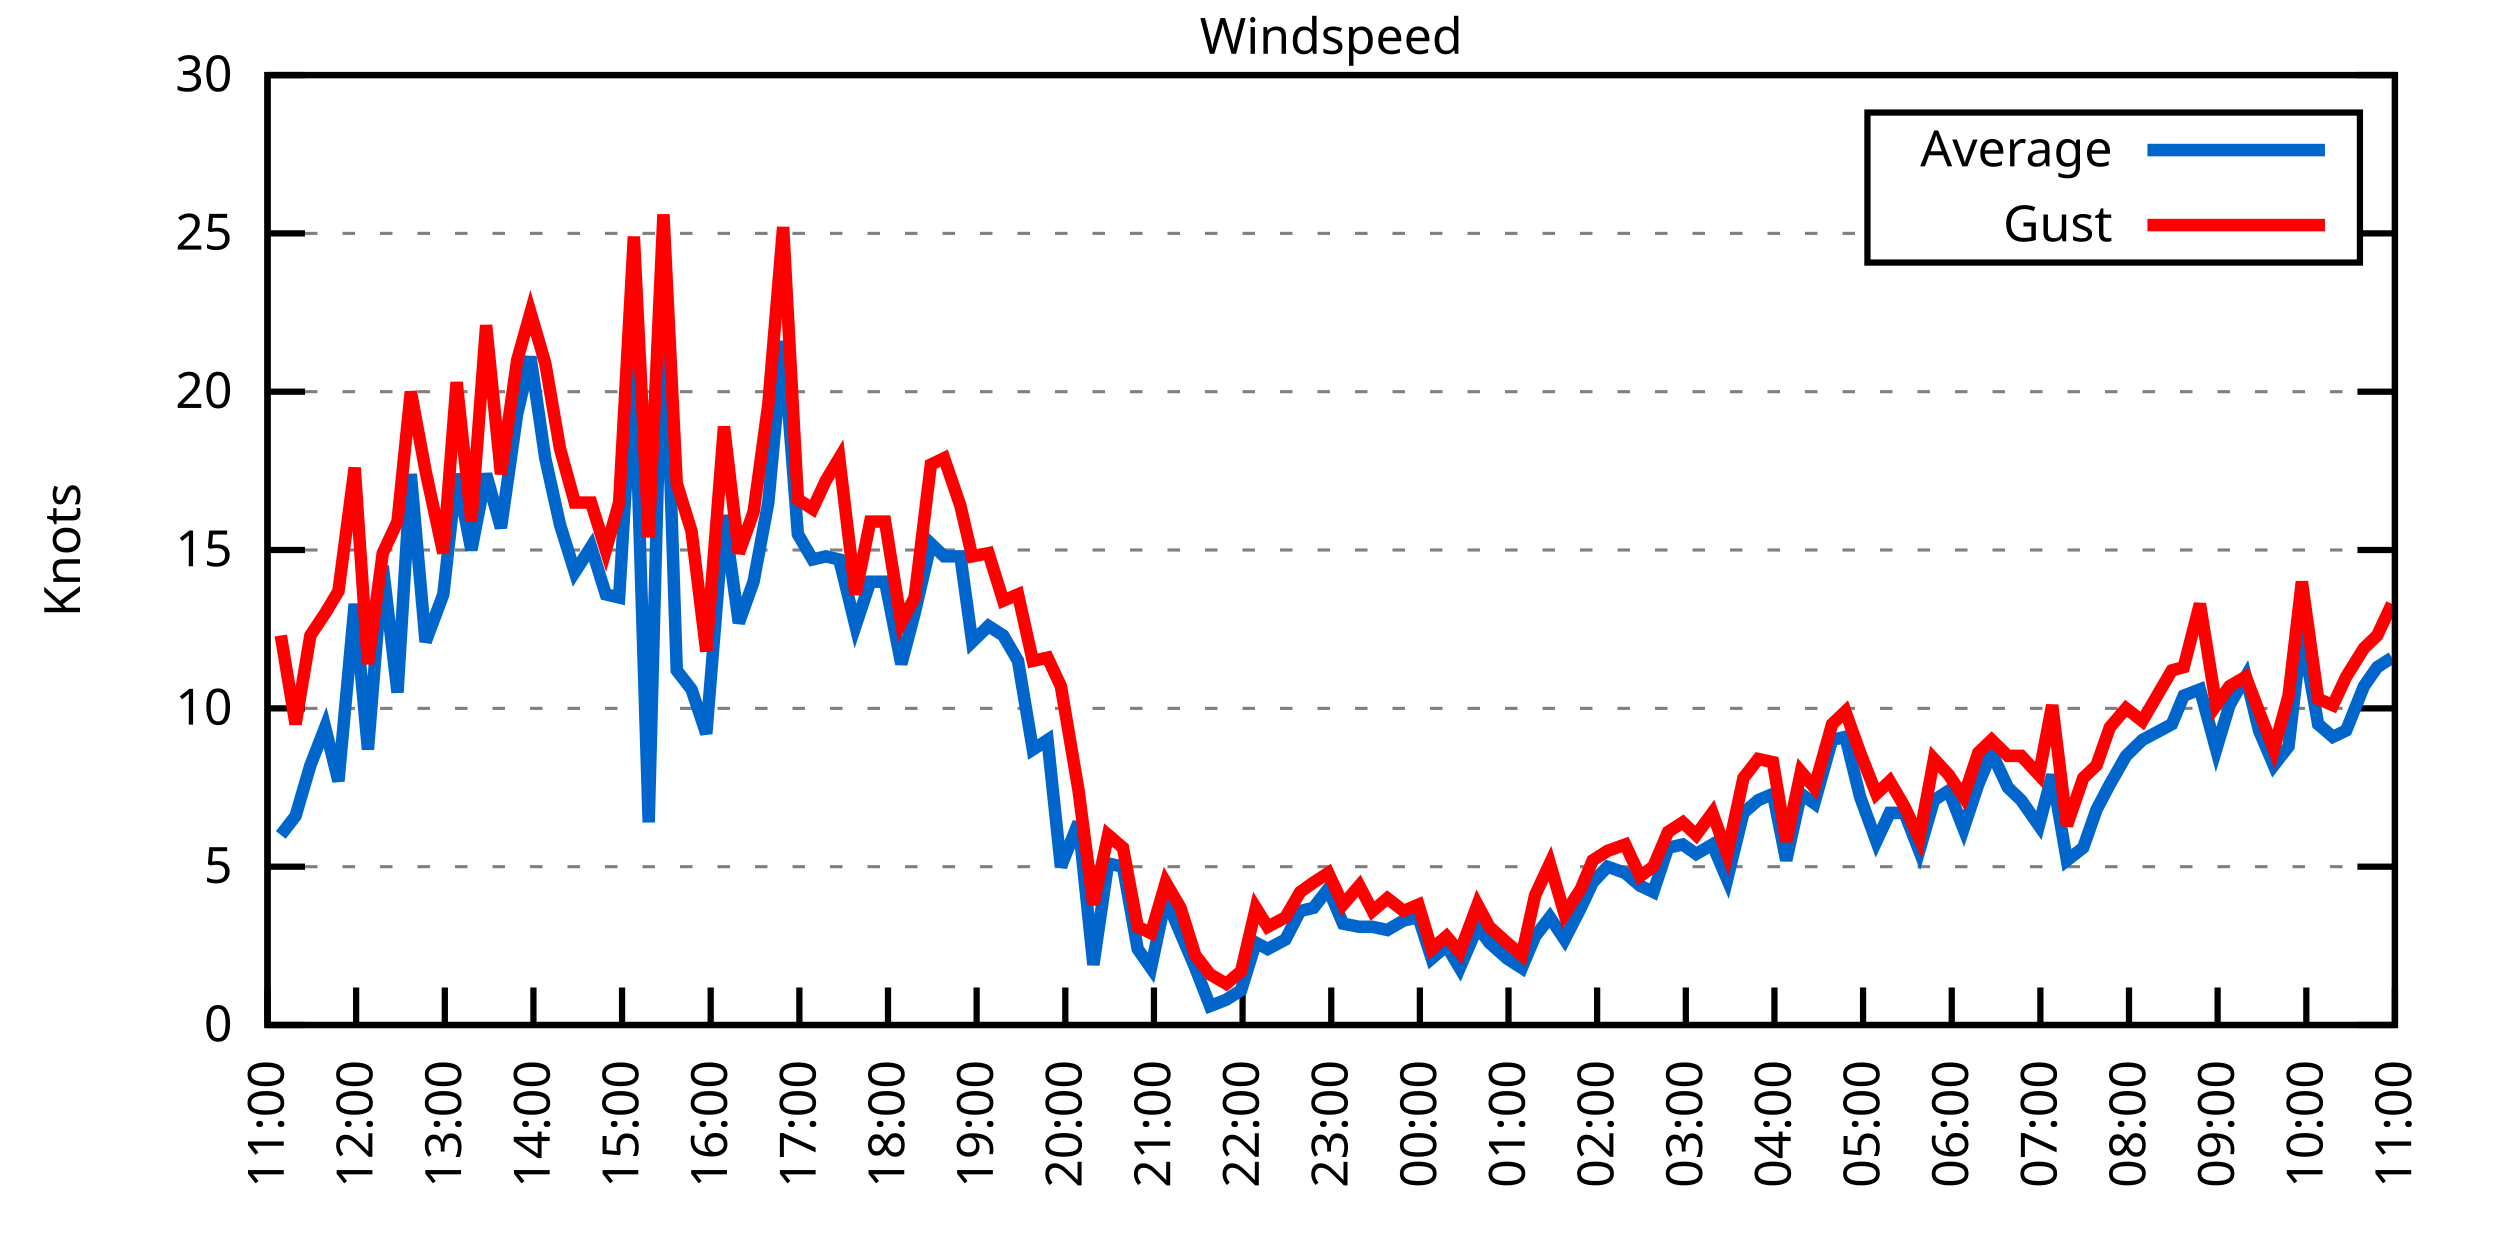
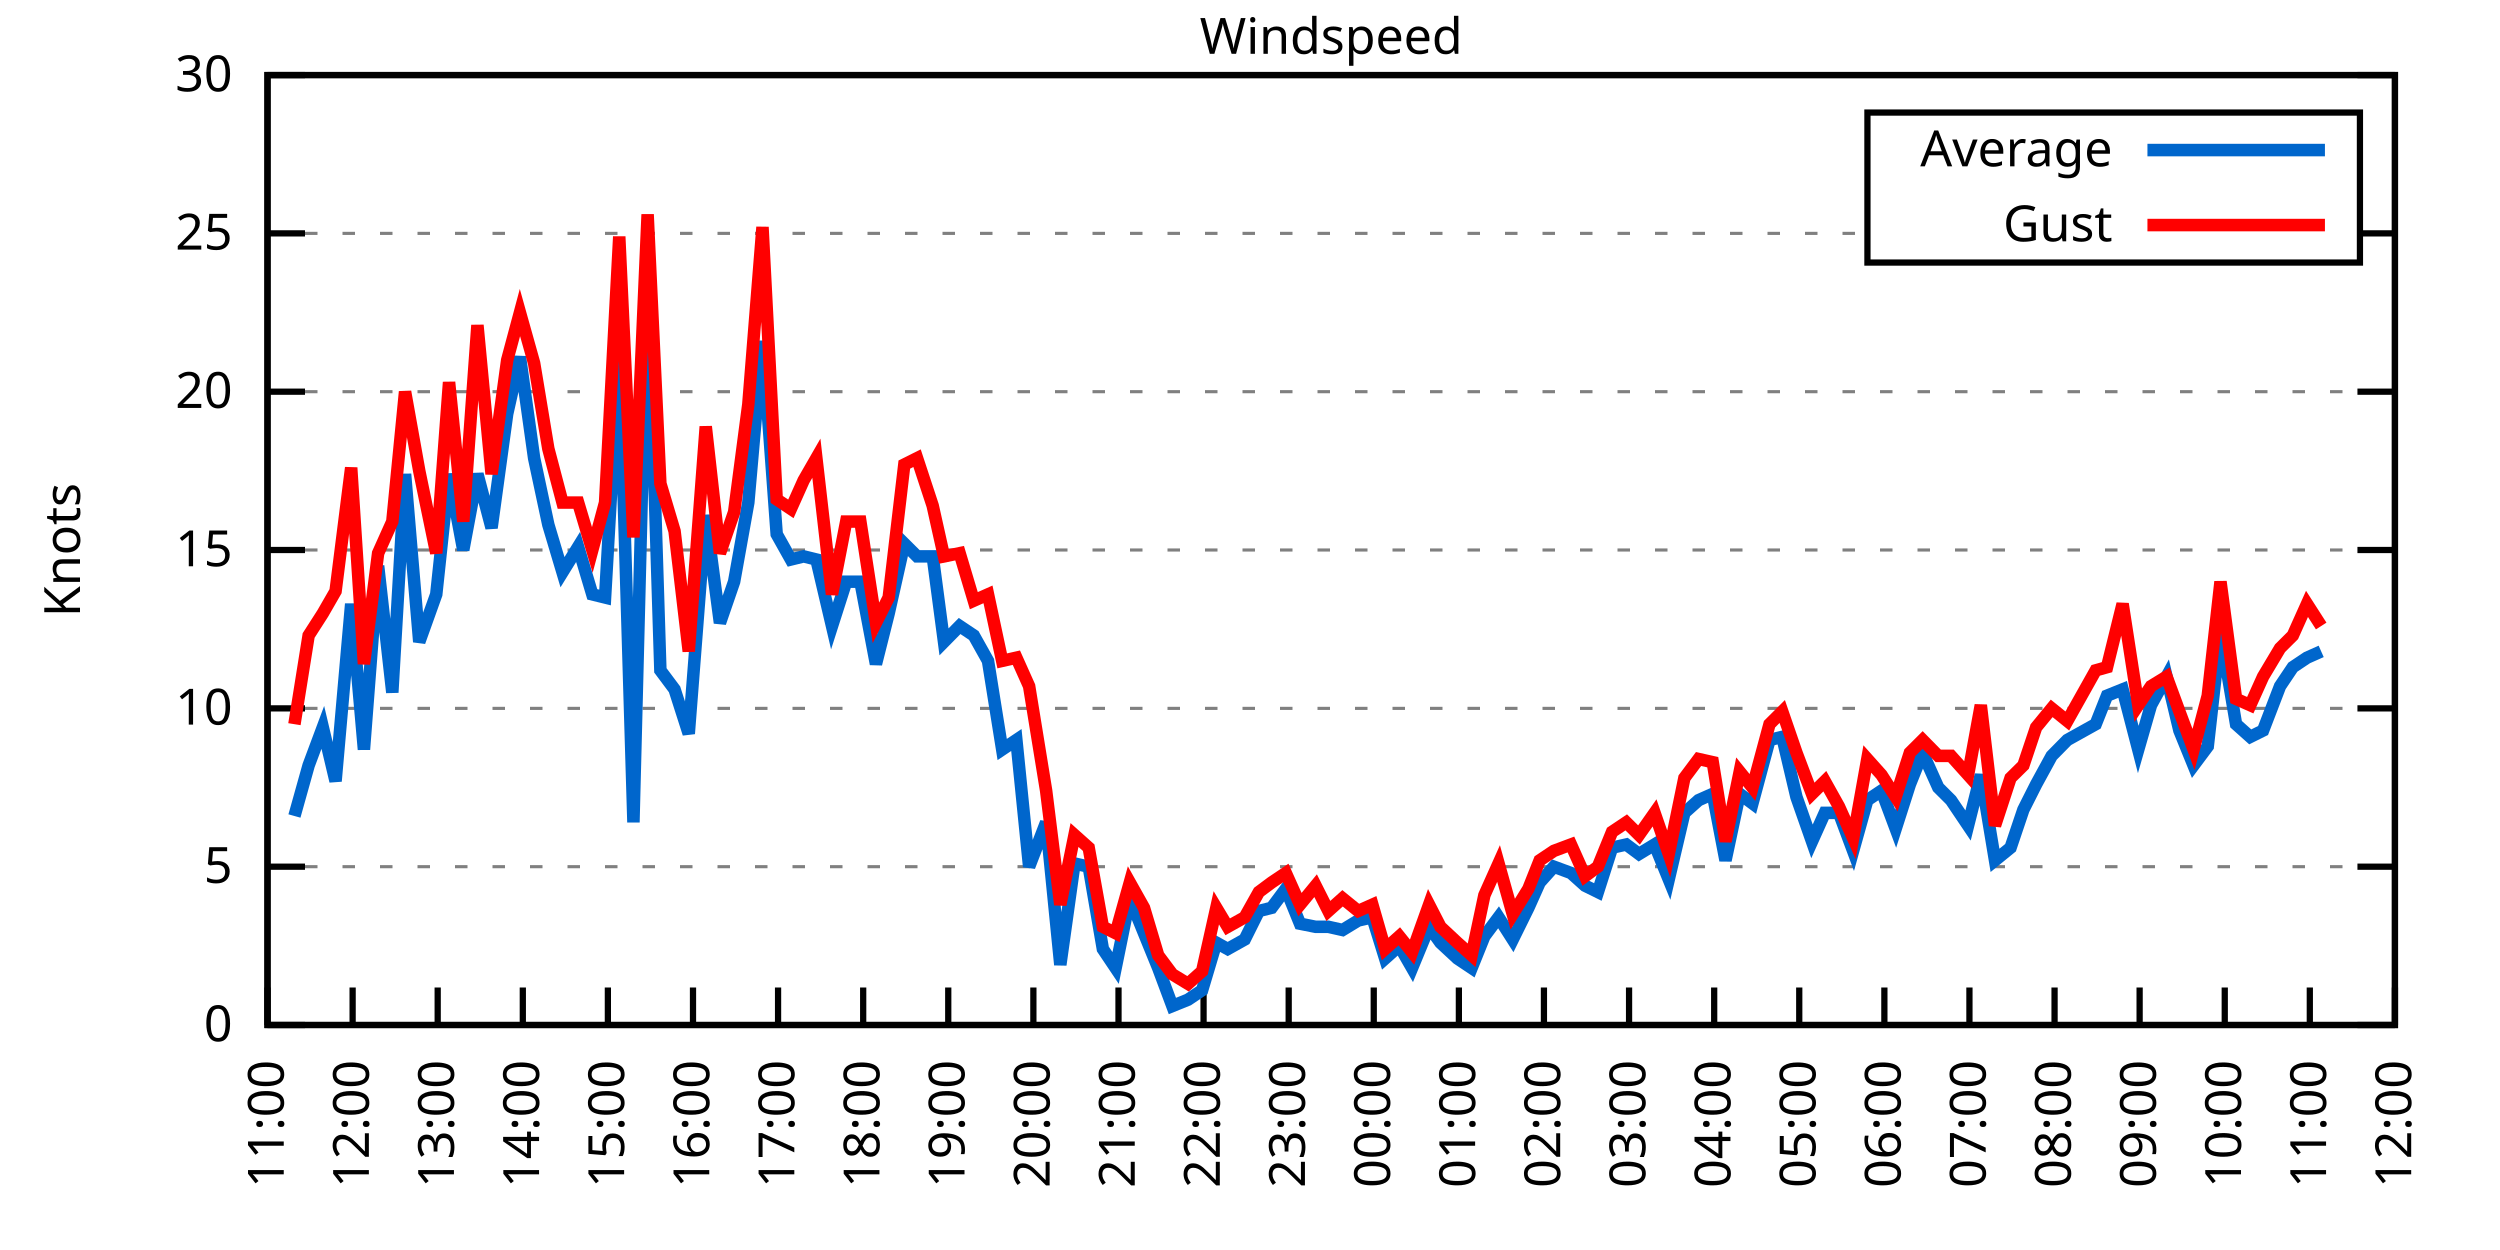
<svg xmlns="http://www.w3.org/2000/svg" xmlns:xlink="http://www.w3.org/1999/xlink" width="400" height="200" viewBox="0 0 400 200">
  <g id="gnuplot_canvas">
    <rect x="0" y="0" width="400" height="200" fill="none" />
    <defs>
      <circle id="gpDot" r="0.5" stroke-width="0.5" stroke="currentColor" />
      <path id="gpPt0" stroke-width="0.333" stroke="currentColor" d="M-1,0 h2 M0,-1 v2" />
      <path id="gpPt1" stroke-width="0.333" stroke="currentColor" d="M-1,-1 L1,1 M1,-1 L-1,1" />
      <path id="gpPt2" stroke-width="0.333" stroke="currentColor" d="M-1,0 L1,0 M0,-1 L0,1 M-1,-1 L1,1 M-1,1 L1,-1" />
      <rect id="gpPt3" stroke-width="0.333" stroke="currentColor" x="-1" y="-1" width="2" height="2" />
      <rect id="gpPt4" stroke-width="0.333" stroke="currentColor" fill="currentColor" x="-1" y="-1" width="2" height="2" />
      <circle id="gpPt5" stroke-width="0.333" stroke="currentColor" cx="0" cy="0" r="1" />
      <use xlink:href="#gpPt5" id="gpPt6" fill="currentColor" stroke="none" />
      <path id="gpPt7" stroke-width="0.333" stroke="currentColor" d="M0,-1.33 L-1.33,0.67 L1.33,0.67 z" />
      <use xlink:href="#gpPt7" id="gpPt8" fill="currentColor" stroke="none" />
      <use xlink:href="#gpPt7" id="gpPt9" stroke="currentColor" transform="rotate(180)" />
      <use xlink:href="#gpPt9" id="gpPt10" fill="currentColor" stroke="none" />
      <use xlink:href="#gpPt3" id="gpPt11" stroke="currentColor" transform="rotate(45)" />
      <use xlink:href="#gpPt11" id="gpPt12" fill="currentColor" stroke="none" />
      <path id="gpPt13" stroke-width="0.333" stroke="currentColor" d="M0,1.330 L1.265,0.411 L0.782,-1.067 L-0.782,-1.076 L-1.265,0.411 z" />
      <use xlink:href="#gpPt13" id="gpPt14" fill="currentColor" stroke="none" />
      <filter id="textbox" filterUnits="objectBoundingBox" x="0" y="0" height="1" width="1">
        <feFlood flood-color="white" flood-opacity="1" result="bgnd" />
        <feComposite in="SourceGraphic" in2="bgnd" operator="atop" />
      </filter>
      <filter id="greybox" filterUnits="objectBoundingBox" x="0" y="0" height="1" width="1">
        <feFlood flood-color="lightgrey" flood-opacity="1" result="grey" />
        <feComposite in="SourceGraphic" in2="grey" operator="atop" />
      </filter>
    </defs>
    <g fill="none" color="white" stroke="currentColor" stroke-width="1.00" stroke-linecap="butt" stroke-linejoin="miter">
</g>
    <g fill="none" color="black" stroke="currentColor" stroke-width="1.00" stroke-linecap="butt" stroke-linejoin="miter">
      <g stroke="none" shape-rendering="crispEdges">
        <polygon fill="rgb(255, 255, 255)" points="42.80,164.00 383.18,164.00 383.18,12.02 42.80,12.02 " />
      </g>
    </g>
    <g fill="none" color="black" stroke="currentColor" stroke-width="1.00" stroke-linecap="butt" stroke-linejoin="miter">
</g>
    <g fill="none" color="black" stroke="black" stroke-width="0.50" stroke-linecap="butt" stroke-linejoin="miter">
</g>
    <g fill="none" color="gray" stroke="currentColor" stroke-width="0.50" stroke-linecap="butt" stroke-linejoin="miter">
      <path stroke="gray" stroke-dasharray="2,4" class="gridline" d="M42.80,164.00 L383.19,164.00  " />
    </g>
    <g fill="none" color="gray" stroke="gray" stroke-width="1.00" stroke-linecap="butt" stroke-linejoin="miter">
</g>
    <g fill="none" color="black" stroke="currentColor" stroke-width="1.00" stroke-linecap="butt" stroke-linejoin="miter">
      <path stroke="black" d="M42.80,164.00 L48.80,164.00 M383.19,164.00 L377.19,164.00  " />
      <g transform="translate(37.20,166.60)" stroke="none" fill="black" font-family="Sans" font-size="8.00" text-anchor="end">
        <text>
          <tspan font-family="Sans"> 0</tspan>
        </text>
      </g>
    </g>
    <g fill="none" color="black" stroke="currentColor" stroke-width="1.00" stroke-linecap="butt" stroke-linejoin="miter">
</g>
    <g fill="none" color="black" stroke="black" stroke-width="0.50" stroke-linecap="butt" stroke-linejoin="miter">
</g>
    <g fill="none" color="gray" stroke="currentColor" stroke-width="0.50" stroke-linecap="butt" stroke-linejoin="miter">
      <path stroke="gray" stroke-dasharray="2,4" class="gridline" d="M42.80,138.67 L383.19,138.67  " />
    </g>
    <g fill="none" color="gray" stroke="gray" stroke-width="1.00" stroke-linecap="butt" stroke-linejoin="miter">
</g>
    <g fill="none" color="black" stroke="currentColor" stroke-width="1.00" stroke-linecap="butt" stroke-linejoin="miter">
      <path stroke="black" d="M42.80,138.67 L48.80,138.67 M383.19,138.67 L377.19,138.67  " />
      <g transform="translate(37.20,141.27)" stroke="none" fill="black" font-family="Sans" font-size="8.00" text-anchor="end">
        <text>
          <tspan font-family="Sans"> 5</tspan>
        </text>
      </g>
    </g>
    <g fill="none" color="black" stroke="currentColor" stroke-width="1.00" stroke-linecap="butt" stroke-linejoin="miter">
</g>
    <g fill="none" color="black" stroke="black" stroke-width="0.50" stroke-linecap="butt" stroke-linejoin="miter">
</g>
    <g fill="none" color="gray" stroke="currentColor" stroke-width="0.50" stroke-linecap="butt" stroke-linejoin="miter">
      <path stroke="gray" stroke-dasharray="2,4" class="gridline" d="M42.80,113.34 L383.19,113.34  " />
    </g>
    <g fill="none" color="gray" stroke="gray" stroke-width="1.00" stroke-linecap="butt" stroke-linejoin="miter">
</g>
    <g fill="none" color="black" stroke="currentColor" stroke-width="1.00" stroke-linecap="butt" stroke-linejoin="miter">
      <path stroke="black" d="M42.80,113.34 L48.80,113.34 M383.19,113.34 L377.19,113.34  " />
      <g transform="translate(37.20,115.94)" stroke="none" fill="black" font-family="Sans" font-size="8.00" text-anchor="end">
        <text>
          <tspan font-family="Sans"> 10</tspan>
        </text>
      </g>
    </g>
    <g fill="none" color="black" stroke="currentColor" stroke-width="1.00" stroke-linecap="butt" stroke-linejoin="miter">
</g>
    <g fill="none" color="black" stroke="black" stroke-width="0.50" stroke-linecap="butt" stroke-linejoin="miter">
</g>
    <g fill="none" color="gray" stroke="currentColor" stroke-width="0.50" stroke-linecap="butt" stroke-linejoin="miter">
      <path stroke="gray" stroke-dasharray="2,4" class="gridline" d="M42.80,88.00 L383.19,88.00  " />
    </g>
    <g fill="none" color="gray" stroke="gray" stroke-width="1.00" stroke-linecap="butt" stroke-linejoin="miter">
</g>
    <g fill="none" color="black" stroke="currentColor" stroke-width="1.00" stroke-linecap="butt" stroke-linejoin="miter">
      <path stroke="black" d="M42.80,88.00 L48.80,88.00 M383.19,88.00 L377.19,88.00  " />
      <g transform="translate(37.20,90.60)" stroke="none" fill="black" font-family="Sans" font-size="8.00" text-anchor="end">
        <text>
          <tspan font-family="Sans"> 15</tspan>
        </text>
      </g>
    </g>
    <g fill="none" color="black" stroke="currentColor" stroke-width="1.00" stroke-linecap="butt" stroke-linejoin="miter">
</g>
    <g fill="none" color="black" stroke="black" stroke-width="0.50" stroke-linecap="butt" stroke-linejoin="miter">
</g>
    <g fill="none" color="gray" stroke="currentColor" stroke-width="0.50" stroke-linecap="butt" stroke-linejoin="miter">
      <path stroke="gray" stroke-dasharray="2,4" class="gridline" d="M42.80,62.67 L383.19,62.67  " />
    </g>
    <g fill="none" color="gray" stroke="gray" stroke-width="1.00" stroke-linecap="butt" stroke-linejoin="miter">
</g>
    <g fill="none" color="black" stroke="currentColor" stroke-width="1.00" stroke-linecap="butt" stroke-linejoin="miter">
      <path stroke="black" d="M42.80,62.67 L48.80,62.67 M383.19,62.67 L377.19,62.67  " />
      <g transform="translate(37.20,65.27)" stroke="none" fill="black" font-family="Sans" font-size="8.00" text-anchor="end">
        <text>
          <tspan font-family="Sans"> 20</tspan>
        </text>
      </g>
    </g>
    <g fill="none" color="black" stroke="currentColor" stroke-width="1.00" stroke-linecap="butt" stroke-linejoin="miter">
</g>
    <g fill="none" color="black" stroke="black" stroke-width="0.50" stroke-linecap="butt" stroke-linejoin="miter">
</g>
    <g fill="none" color="gray" stroke="currentColor" stroke-width="0.50" stroke-linecap="butt" stroke-linejoin="miter">
      <path stroke="gray" stroke-dasharray="2,4" class="gridline" d="M42.80,37.34 L298.79,37.34 M377.59,37.34 L383.19,37.34  " />
    </g>
    <g fill="none" color="gray" stroke="gray" stroke-width="1.00" stroke-linecap="butt" stroke-linejoin="miter">
</g>
    <g fill="none" color="black" stroke="currentColor" stroke-width="1.00" stroke-linecap="butt" stroke-linejoin="miter">
      <path stroke="black" d="M42.80,37.34 L48.80,37.34 M383.19,37.34 L377.19,37.34  " />
      <g transform="translate(37.20,39.94)" stroke="none" fill="black" font-family="Sans" font-size="8.00" text-anchor="end">
        <text>
          <tspan font-family="Sans"> 25</tspan>
        </text>
      </g>
    </g>
    <g fill="none" color="black" stroke="currentColor" stroke-width="1.00" stroke-linecap="butt" stroke-linejoin="miter">
</g>
    <g fill="none" color="black" stroke="black" stroke-width="0.50" stroke-linecap="butt" stroke-linejoin="miter">
</g>
    <g fill="none" color="gray" stroke="currentColor" stroke-width="0.50" stroke-linecap="butt" stroke-linejoin="miter">
      <path stroke="gray" stroke-dasharray="2,4" class="gridline" d="M42.80,12.01 L383.19,12.01  " />
    </g>
    <g fill="none" color="gray" stroke="gray" stroke-width="1.00" stroke-linecap="butt" stroke-linejoin="miter">
</g>
    <g fill="none" color="black" stroke="currentColor" stroke-width="1.00" stroke-linecap="butt" stroke-linejoin="miter">
      <path stroke="black" d="M42.80,12.01 L48.80,12.01 M383.19,12.01 L377.19,12.01  " />
      <g transform="translate(37.20,14.61)" stroke="none" fill="black" font-family="Sans" font-size="8.00" text-anchor="end">
        <text>
          <tspan font-family="Sans"> 30</tspan>
        </text>
      </g>
    </g>
    <g fill="none" color="black" stroke="currentColor" stroke-width="1.00" stroke-linecap="butt" stroke-linejoin="miter">
      <path stroke="black" d="M42.80,164.00 L42.80,158.00  " />
      <g transform="translate(45.40,169.60) rotate(270.00)" stroke="none" fill="black" font-family="Sans" font-size="8.00" text-anchor="end">
        <text>
          <tspan font-family="Sans">11:00</tspan>
        </text>
      </g>
    </g>
    <g fill="none" color="black" stroke="currentColor" stroke-width="1.00" stroke-linecap="butt" stroke-linejoin="miter">
-       <path stroke="black" d="M56.98,164.00 L56.98,158.00  " />
-       <g transform="translate(59.58,169.60) rotate(270.00)" stroke="none" fill="black" font-family="Sans" font-size="8.00" text-anchor="end">
+       <path stroke="black" d="M56.42,164.00 L56.42,158.00  " />
+       <g transform="translate(59.02,169.60) rotate(270.00)" stroke="none" fill="black" font-family="Sans" font-size="8.00" text-anchor="end">
        <text>
          <tspan font-family="Sans">12:00</tspan>
        </text>
      </g>
    </g>
    <g fill="none" color="black" stroke="currentColor" stroke-width="1.00" stroke-linecap="butt" stroke-linejoin="miter">
-       <path stroke="black" d="M71.17,164.00 L71.17,158.00  " />
-       <g transform="translate(73.77,169.60) rotate(270.00)" stroke="none" fill="black" font-family="Sans" font-size="8.00" text-anchor="end">
+       <path stroke="black" d="M70.03,164.00 L70.03,158.00  " />
+       <g transform="translate(72.63,169.60) rotate(270.00)" stroke="none" fill="black" font-family="Sans" font-size="8.00" text-anchor="end">
        <text>
          <tspan font-family="Sans">13:00</tspan>
        </text>
      </g>
    </g>
    <g fill="none" color="black" stroke="currentColor" stroke-width="1.00" stroke-linecap="butt" stroke-linejoin="miter">
-       <path stroke="black" d="M85.35,164.00 L85.35,158.00  " />
-       <g transform="translate(87.95,169.60) rotate(270.00)" stroke="none" fill="black" font-family="Sans" font-size="8.00" text-anchor="end">
+       <path stroke="black" d="M83.65,164.00 L83.65,158.00  " />
+       <g transform="translate(86.25,169.60) rotate(270.00)" stroke="none" fill="black" font-family="Sans" font-size="8.00" text-anchor="end">
        <text>
          <tspan font-family="Sans">14:00</tspan>
        </text>
      </g>
    </g>
    <g fill="none" color="black" stroke="currentColor" stroke-width="1.00" stroke-linecap="butt" stroke-linejoin="miter">
-       <path stroke="black" d="M99.53,164.00 L99.53,158.00  " />
-       <g transform="translate(102.13,169.60) rotate(270.00)" stroke="none" fill="black" font-family="Sans" font-size="8.00" text-anchor="end">
+       <path stroke="black" d="M97.26,164.00 L97.26,158.00  " />
+       <g transform="translate(99.86,169.60) rotate(270.00)" stroke="none" fill="black" font-family="Sans" font-size="8.00" text-anchor="end">
        <text>
          <tspan font-family="Sans">15:00</tspan>
        </text>
      </g>
    </g>
    <g fill="none" color="black" stroke="currentColor" stroke-width="1.00" stroke-linecap="butt" stroke-linejoin="miter">
-       <path stroke="black" d="M113.71,164.00 L113.71,158.00  " />
-       <g transform="translate(116.31,169.60) rotate(270.00)" stroke="none" fill="black" font-family="Sans" font-size="8.00" text-anchor="end">
+       <path stroke="black" d="M110.88,164.00 L110.88,158.00  " />
+       <g transform="translate(113.48,169.60) rotate(270.00)" stroke="none" fill="black" font-family="Sans" font-size="8.00" text-anchor="end">
        <text>
          <tspan font-family="Sans">16:00</tspan>
        </text>
      </g>
    </g>
    <g fill="none" color="black" stroke="currentColor" stroke-width="1.00" stroke-linecap="butt" stroke-linejoin="miter">
-       <path stroke="black" d="M127.90,164.00 L127.90,158.00  " />
-       <g transform="translate(130.50,169.60) rotate(270.00)" stroke="none" fill="black" font-family="Sans" font-size="8.00" text-anchor="end">
+       <path stroke="black" d="M124.49,164.00 L124.49,158.00  " />
+       <g transform="translate(127.09,169.60) rotate(270.00)" stroke="none" fill="black" font-family="Sans" font-size="8.00" text-anchor="end">
        <text>
          <tspan font-family="Sans">17:00</tspan>
        </text>
      </g>
    </g>
    <g fill="none" color="black" stroke="currentColor" stroke-width="1.00" stroke-linecap="butt" stroke-linejoin="miter">
-       <path stroke="black" d="M142.08,164.00 L142.08,158.00  " />
-       <g transform="translate(144.68,169.60) rotate(270.00)" stroke="none" fill="black" font-family="Sans" font-size="8.00" text-anchor="end">
+       <path stroke="black" d="M138.11,164.00 L138.11,158.00  " />
+       <g transform="translate(140.71,169.60) rotate(270.00)" stroke="none" fill="black" font-family="Sans" font-size="8.00" text-anchor="end">
        <text>
          <tspan font-family="Sans">18:00</tspan>
        </text>
      </g>
    </g>
    <g fill="none" color="black" stroke="currentColor" stroke-width="1.00" stroke-linecap="butt" stroke-linejoin="miter">
-       <path stroke="black" d="M156.26,164.00 L156.26,158.00  " />
-       <g transform="translate(158.86,169.60) rotate(270.00)" stroke="none" fill="black" font-family="Sans" font-size="8.00" text-anchor="end">
+       <path stroke="black" d="M151.72,164.00 L151.72,158.00  " />
+       <g transform="translate(154.32,169.60) rotate(270.00)" stroke="none" fill="black" font-family="Sans" font-size="8.00" text-anchor="end">
        <text>
          <tspan font-family="Sans">19:00</tspan>
        </text>
      </g>
    </g>
    <g fill="none" color="black" stroke="currentColor" stroke-width="1.00" stroke-linecap="butt" stroke-linejoin="miter">
-       <path stroke="black" d="M170.45,164.00 L170.45,158.00  " />
-       <g transform="translate(173.05,169.60) rotate(270.00)" stroke="none" fill="black" font-family="Sans" font-size="8.00" text-anchor="end">
+       <path stroke="black" d="M165.34,164.00 L165.34,158.00  " />
+       <g transform="translate(167.94,169.60) rotate(270.00)" stroke="none" fill="black" font-family="Sans" font-size="8.00" text-anchor="end">
        <text>
          <tspan font-family="Sans">20:00</tspan>
        </text>
      </g>
    </g>
    <g fill="none" color="black" stroke="currentColor" stroke-width="1.00" stroke-linecap="butt" stroke-linejoin="miter">
-       <path stroke="black" d="M184.63,164.00 L184.63,158.00  " />
-       <g transform="translate(187.23,169.60) rotate(270.00)" stroke="none" fill="black" font-family="Sans" font-size="8.00" text-anchor="end">
+       <path stroke="black" d="M178.96,164.00 L178.96,158.00  " />
+       <g transform="translate(181.56,169.60) rotate(270.00)" stroke="none" fill="black" font-family="Sans" font-size="8.00" text-anchor="end">
        <text>
          <tspan font-family="Sans">21:00</tspan>
        </text>
      </g>
    </g>
    <g fill="none" color="black" stroke="currentColor" stroke-width="1.00" stroke-linecap="butt" stroke-linejoin="miter">
-       <path stroke="black" d="M198.81,164.00 L198.81,158.00  " />
-       <g transform="translate(201.41,169.60) rotate(270.00)" stroke="none" fill="black" font-family="Sans" font-size="8.00" text-anchor="end">
+       <path stroke="black" d="M192.57,164.00 L192.57,158.00  " />
+       <g transform="translate(195.17,169.60) rotate(270.00)" stroke="none" fill="black" font-family="Sans" font-size="8.00" text-anchor="end">
        <text>
          <tspan font-family="Sans">22:00</tspan>
        </text>
      </g>
    </g>
    <g fill="none" color="black" stroke="currentColor" stroke-width="1.00" stroke-linecap="butt" stroke-linejoin="miter">
-       <path stroke="black" d="M213.00,164.00 L213.00,158.00  " />
-       <g transform="translate(215.60,169.60) rotate(270.00)" stroke="none" fill="black" font-family="Sans" font-size="8.00" text-anchor="end">
+       <path stroke="black" d="M206.19,164.00 L206.19,158.00  " />
+       <g transform="translate(208.79,169.60) rotate(270.00)" stroke="none" fill="black" font-family="Sans" font-size="8.00" text-anchor="end">
        <text>
          <tspan font-family="Sans">23:00</tspan>
        </text>
      </g>
    </g>
    <g fill="none" color="black" stroke="currentColor" stroke-width="1.00" stroke-linecap="butt" stroke-linejoin="miter">
-       <path stroke="black" d="M227.18,164.00 L227.18,158.00  " />
-       <g transform="translate(229.78,169.60) rotate(270.00)" stroke="none" fill="black" font-family="Sans" font-size="8.00" text-anchor="end">
+       <path stroke="black" d="M219.80,164.00 L219.80,158.00  " />
+       <g transform="translate(222.40,169.60) rotate(270.00)" stroke="none" fill="black" font-family="Sans" font-size="8.00" text-anchor="end">
        <text>
          <tspan font-family="Sans">00:00</tspan>
        </text>
      </g>
    </g>
    <g fill="none" color="black" stroke="currentColor" stroke-width="1.00" stroke-linecap="butt" stroke-linejoin="miter">
-       <path stroke="black" d="M241.36,164.00 L241.36,158.00  " />
-       <g transform="translate(243.96,169.60) rotate(270.00)" stroke="none" fill="black" font-family="Sans" font-size="8.00" text-anchor="end">
+       <path stroke="black" d="M233.42,164.00 L233.42,158.00  " />
+       <g transform="translate(236.02,169.60) rotate(270.00)" stroke="none" fill="black" font-family="Sans" font-size="8.00" text-anchor="end">
        <text>
          <tspan font-family="Sans">01:00</tspan>
        </text>
      </g>
    </g>
    <g fill="none" color="black" stroke="currentColor" stroke-width="1.00" stroke-linecap="butt" stroke-linejoin="miter">
-       <path stroke="black" d="M255.54,164.00 L255.54,158.00  " />
-       <g transform="translate(258.14,169.60) rotate(270.00)" stroke="none" fill="black" font-family="Sans" font-size="8.00" text-anchor="end">
+       <path stroke="black" d="M247.03,164.00 L247.03,158.00  " />
+       <g transform="translate(249.63,169.60) rotate(270.00)" stroke="none" fill="black" font-family="Sans" font-size="8.00" text-anchor="end">
        <text>
          <tspan font-family="Sans">02:00</tspan>
        </text>
      </g>
    </g>
    <g fill="none" color="black" stroke="currentColor" stroke-width="1.00" stroke-linecap="butt" stroke-linejoin="miter">
-       <path stroke="black" d="M269.73,164.00 L269.73,158.00  " />
-       <g transform="translate(272.33,169.60) rotate(270.00)" stroke="none" fill="black" font-family="Sans" font-size="8.00" text-anchor="end">
+       <path stroke="black" d="M260.65,164.00 L260.65,158.00  " />
+       <g transform="translate(263.25,169.60) rotate(270.00)" stroke="none" fill="black" font-family="Sans" font-size="8.00" text-anchor="end">
        <text>
          <tspan font-family="Sans">03:00</tspan>
        </text>
      </g>
    </g>
    <g fill="none" color="black" stroke="currentColor" stroke-width="1.00" stroke-linecap="butt" stroke-linejoin="miter">
-       <path stroke="black" d="M283.91,164.00 L283.91,158.00  " />
-       <g transform="translate(286.51,169.60) rotate(270.00)" stroke="none" fill="black" font-family="Sans" font-size="8.00" text-anchor="end">
+       <path stroke="black" d="M274.27,164.00 L274.27,158.00  " />
+       <g transform="translate(276.87,169.60) rotate(270.00)" stroke="none" fill="black" font-family="Sans" font-size="8.00" text-anchor="end">
        <text>
          <tspan font-family="Sans">04:00</tspan>
        </text>
      </g>
    </g>
    <g fill="none" color="black" stroke="currentColor" stroke-width="1.00" stroke-linecap="butt" stroke-linejoin="miter">
-       <path stroke="black" d="M298.09,164.00 L298.09,158.00  " />
-       <g transform="translate(300.69,169.60) rotate(270.00)" stroke="none" fill="black" font-family="Sans" font-size="8.00" text-anchor="end">
+       <path stroke="black" d="M287.88,164.00 L287.88,158.00  " />
+       <g transform="translate(290.48,169.60) rotate(270.00)" stroke="none" fill="black" font-family="Sans" font-size="8.00" text-anchor="end">
        <text>
          <tspan font-family="Sans">05:00</tspan>
        </text>
      </g>
    </g>
    <g fill="none" color="black" stroke="currentColor" stroke-width="1.00" stroke-linecap="butt" stroke-linejoin="miter">
-       <path stroke="black" d="M312.28,164.00 L312.28,158.00  " />
-       <g transform="translate(314.88,169.60) rotate(270.00)" stroke="none" fill="black" font-family="Sans" font-size="8.00" text-anchor="end">
+       <path stroke="black" d="M301.50,164.00 L301.50,158.00  " />
+       <g transform="translate(304.10,169.60) rotate(270.00)" stroke="none" fill="black" font-family="Sans" font-size="8.00" text-anchor="end">
        <text>
          <tspan font-family="Sans">06:00</tspan>
        </text>
      </g>
    </g>
    <g fill="none" color="black" stroke="currentColor" stroke-width="1.00" stroke-linecap="butt" stroke-linejoin="miter">
-       <path stroke="black" d="M326.46,164.00 L326.46,158.00  " />
-       <g transform="translate(329.06,169.60) rotate(270.00)" stroke="none" fill="black" font-family="Sans" font-size="8.00" text-anchor="end">
+       <path stroke="black" d="M315.11,164.00 L315.11,158.00  " />
+       <g transform="translate(317.71,169.60) rotate(270.00)" stroke="none" fill="black" font-family="Sans" font-size="8.00" text-anchor="end">
        <text>
          <tspan font-family="Sans">07:00</tspan>
        </text>
      </g>
    </g>
    <g fill="none" color="black" stroke="currentColor" stroke-width="1.00" stroke-linecap="butt" stroke-linejoin="miter">
-       <path stroke="black" d="M340.64,164.00 L340.64,158.00  " />
-       <g transform="translate(343.24,169.60) rotate(270.00)" stroke="none" fill="black" font-family="Sans" font-size="8.00" text-anchor="end">
+       <path stroke="black" d="M328.73,164.00 L328.73,158.00  " />
+       <g transform="translate(331.33,169.60) rotate(270.00)" stroke="none" fill="black" font-family="Sans" font-size="8.00" text-anchor="end">
        <text>
          <tspan font-family="Sans">08:00</tspan>
        </text>
      </g>
    </g>
    <g fill="none" color="black" stroke="currentColor" stroke-width="1.00" stroke-linecap="butt" stroke-linejoin="miter">
-       <path stroke="black" d="M354.82,164.00 L354.82,158.00  " />
-       <g transform="translate(357.42,169.60) rotate(270.00)" stroke="none" fill="black" font-family="Sans" font-size="8.00" text-anchor="end">
+       <path stroke="black" d="M342.34,164.00 L342.34,158.00  " />
+       <g transform="translate(344.94,169.60) rotate(270.00)" stroke="none" fill="black" font-family="Sans" font-size="8.00" text-anchor="end">
        <text>
          <tspan font-family="Sans">09:00</tspan>
        </text>
      </g>
    </g>
    <g fill="none" color="black" stroke="currentColor" stroke-width="1.00" stroke-linecap="butt" stroke-linejoin="miter">
-       <path stroke="black" d="M369.01,164.00 L369.01,158.00  " />
-       <g transform="translate(371.61,169.60) rotate(270.00)" stroke="none" fill="black" font-family="Sans" font-size="8.00" text-anchor="end">
+       <path stroke="black" d="M355.96,164.00 L355.96,158.00  " />
+       <g transform="translate(358.56,169.60) rotate(270.00)" stroke="none" fill="black" font-family="Sans" font-size="8.00" text-anchor="end">
        <text>
          <tspan font-family="Sans">10:00</tspan>
+         </text>
+       </g>
+     </g>
+     <g fill="none" color="black" stroke="currentColor" stroke-width="1.00" stroke-linecap="butt" stroke-linejoin="miter">
+       <path stroke="black" d="M369.57,164.00 L369.57,158.00  " />
+       <g transform="translate(372.17,169.60) rotate(270.00)" stroke="none" fill="black" font-family="Sans" font-size="8.00" text-anchor="end">
+         <text>
+           <tspan font-family="Sans">11:00</tspan>
        </text>
      </g>
    </g>
    <g fill="none" color="black" stroke="currentColor" stroke-width="1.00" stroke-linecap="butt" stroke-linejoin="miter">
      <path stroke="black" d="M383.19,164.00 L383.19,158.00  " />
      <g transform="translate(385.79,169.60) rotate(270.00)" stroke="none" fill="black" font-family="Sans" font-size="8.00" text-anchor="end">
        <text>
-           <tspan font-family="Sans">11:00</tspan>
+           <tspan font-family="Sans">12:00</tspan>
        </text>
      </g>
    </g>
    <g fill="none" color="black" stroke="currentColor" stroke-width="1.00" stroke-linecap="butt" stroke-linejoin="miter">
</g>
    <g fill="none" color="black" stroke="currentColor" stroke-width="1.00" stroke-linecap="butt" stroke-linejoin="miter">
      <path stroke="black" d="M42.80,12.01 L42.80,164.00 L383.19,164.00 L383.19,12.01 L42.80,12.01 Z  " />
    </g>
    <g fill="none" color="black" stroke="currentColor" stroke-width="1.00" stroke-linecap="butt" stroke-linejoin="miter">
</g>
    <g fill="none" color="black" stroke="currentColor" stroke-width="1.00" stroke-linecap="butt" stroke-linejoin="miter">
      <path stroke="black" d="M298.79,42.01 L298.79,18.01 L377.59,18.01 L377.59,42.01 L298.79,42.01 Z  " />
    </g>
    <g id="Windspeed_plot_1">
      <g fill="none" color="white" stroke="black" stroke-width="2.00" stroke-linecap="butt" stroke-linejoin="miter">
</g>
      <g fill="none" color="black" stroke="currentColor" stroke-width="2.00" stroke-linecap="butt" stroke-linejoin="miter">
        <g transform="translate(337.99,26.61)" stroke="none" fill="black" font-family="Sans" font-size="8.00" text-anchor="end">
          <text>
            <tspan font-family="Sans">Average</tspan>
          </text>
        </g>
      </g>
      <g fill="none" color="black" stroke="currentColor" stroke-width="2.00" stroke-linecap="butt" stroke-linejoin="miter">
-         <path stroke="rgb(  0, 102, 204)" d="M343.59,24.01 L371.99,24.01 M44.93,133.60 L47.29,130.56 L49.66,122.46 L52.02,116.38 L54.15,124.99 L56.75,96.62   L58.87,119.92 L61.24,90.54 L63.60,110.80 L65.73,75.85 L68.09,102.70 L70.93,95.10 L73.06,75.85 L75.42,88.00   L77.78,75.85 L80.15,84.46 L82.75,66.22 L84.88,57.10 L87.24,73.31 L89.60,83.95 L91.97,91.55 L94.57,87.50   L96.93,95.10 L99.06,95.60 L101.42,56.09 L103.79,131.58 L106.15,42.91 L108.28,107.26 L110.64,110.30 L113.01,117.39   L115.84,82.43 L118.21,99.66 L120.57,93.07 L122.93,80.41 L125.30,54.57 L127.66,85.47 L130.02,89.52 L132.15,89.02   L134.28,89.52 L136.88,100.16 L139.24,93.07 L141.61,93.07 L144.21,106.24 L146.34,98.14 L148.94,86.99 L151.06,89.02   L153.66,89.02 L155.55,102.70 L158.15,100.16 L160.52,101.68 L162.88,105.74 L165.25,119.92 L167.61,118.40 L169.74,138.67   L172.57,131.58 L174.94,154.37 L177.30,138.16 L179.67,138.67 L182.03,151.84 L184.16,154.88 L186.52,143.73 L188.88,149.31   L191.25,154.88 L193.61,160.96 L196.21,159.95 L198.58,158.43 L200.94,150.83 L202.83,151.84 L205.67,150.32 L208.03,145.76   L210.16,145.25 L212.52,142.21 L214.89,147.79 L217.49,148.29 L219.61,148.29 L221.98,148.80 L224.58,147.28 L226.94,146.77   L229.07,153.36 L231.43,151.33 L233.56,154.88 L236.40,148.29 L238.29,150.83 L241.12,153.36 L243.49,154.88 L245.62,149.81   L247.98,146.77 L250.34,150.32 L252.94,145.25 L254.83,141.20 L257.20,138.67 L260.04,139.68 L262.40,141.71 L264.53,142.72   L266.89,135.63 L269.25,135.12 L271.38,136.64 L273.98,135.12 L276.35,140.69 L278.95,130.06 L281.31,128.03 L283.67,127.02   L285.80,137.66 L288.16,127.02 L290.29,128.54 L293.13,118.40 L295.26,117.90 L297.62,127.52 L300.22,134.62 L302.35,130.06   L304.71,130.06 L307.08,136.14 L309.44,128.03 L311.80,126.51 L314.17,132.59 L316.53,125.50 L318.66,120.43 L321.26,126.00   L323.39,128.03 L326.22,132.08 L328.35,123.98 L330.71,137.66 L333.31,135.63 L335.44,129.55 L337.57,125.50 L340.17,120.94   L342.77,118.40 L347.50,115.87 L349.39,111.31 L351.99,110.30 L354.59,119.92 L356.72,112.83 L359.32,108.27 L361.44,116.88   L363.81,122.46 L366.17,119.42 L368.30,101.18 L370.90,115.87 L373.26,117.90 L375.39,116.88 L378.23,109.79 L380.35,106.75   L382.72,105.23  " />
+         <path stroke="rgb(  0, 102, 204)" d="M343.59,24.01 L371.99,24.01 M47.11,130.56 L49.38,122.46 L51.65,116.38 L53.69,124.99 L56.19,96.62 L58.23,119.92   L60.50,90.54 L62.77,110.80 L64.81,75.85 L67.08,102.70 L69.80,95.10 L71.85,75.85 L74.12,88.00 L76.39,75.85   L78.65,84.46 L81.15,66.22 L83.19,57.10 L85.46,73.31 L87.73,83.95 L90.00,91.55 L92.50,87.50 L94.77,95.10   L96.81,95.60 L99.08,56.09 L101.35,131.58 L103.62,42.91 L105.66,107.26 L107.93,110.30 L110.20,117.39 L112.92,82.43   L115.19,99.66 L117.46,93.07 L119.73,80.41 L122.00,54.57 L124.27,85.47 L126.54,89.52 L128.58,89.02 L130.62,89.52   L133.12,100.16 L135.39,93.07 L137.66,93.07 L140.15,106.24 L142.19,98.14 L144.69,86.99 L146.73,89.02 L149.23,89.02   L151.04,102.70 L153.54,100.16 L155.81,101.68 L158.08,105.74 L160.35,119.92 L162.62,118.40 L164.66,138.67 L167.38,131.58   L169.65,154.37 L171.92,138.16 L174.19,138.67 L176.46,151.84 L178.50,154.88 L180.77,143.73 L183.04,149.31 L185.31,154.88   L187.58,160.96 L190.08,159.95 L192.34,158.43 L194.61,150.83 L196.43,151.84 L199.15,150.32 L201.42,145.76 L203.46,145.25   L205.73,142.21 L208.00,147.79 L210.50,148.29 L212.54,148.29 L214.81,148.80 L217.31,147.28 L219.58,146.77 L221.62,153.36   L223.89,151.33 L225.93,154.88 L228.65,148.29 L230.47,150.83 L233.19,153.36 L235.46,154.88 L237.50,149.81 L239.77,146.77   L242.04,150.32 L244.54,145.25 L246.35,141.20 L248.62,138.67 L251.35,139.68 L253.61,141.71 L255.66,142.72 L257.93,135.63   L260.20,135.12 L262.24,136.64 L264.73,135.12 L267.00,140.69 L269.50,130.06 L271.77,128.03 L274.04,127.02 L276.08,137.66   L278.35,127.02 L280.39,128.54 L283.12,118.40 L285.16,117.90 L287.43,127.52 L289.92,134.62 L291.97,130.06 L294.23,130.06   L296.50,136.14 L298.77,128.03 L301.04,126.51 L303.31,132.59 L305.58,125.50 L307.62,120.43 L310.12,126.00 L312.16,128.03   L314.89,132.08 L316.93,123.98 L319.20,137.66 L321.69,135.63 L323.74,129.55 L325.78,125.50 L328.27,120.94 L330.77,118.40   L335.31,115.87 L337.12,111.31 L339.62,110.30 L342.12,119.92 L344.16,112.83 L346.65,108.27 L348.70,116.88 L350.97,122.46   L353.24,119.42 L355.28,101.18 L357.77,115.87 L360.04,117.90 L362.09,116.88 L364.81,109.79 L366.85,106.75 L369.12,105.23   L371.39,104.22  " />
      </g>
    </g>
    <g id="Windspeed_plot_2">
      <g fill="none" color="black" stroke="currentColor" stroke-width="2.00" stroke-linecap="butt" stroke-linejoin="miter">
        <g transform="translate(337.99,38.61)" stroke="none" fill="black" font-family="Sans" font-size="8.00" text-anchor="end">
          <text>
            <tspan font-family="Sans">Gust</tspan>
          </text>
        </g>
      </g>
      <g fill="none" color="black" stroke="currentColor" stroke-width="2.00" stroke-linecap="butt" stroke-linejoin="miter">
-         <path stroke="rgb(255,   0,   0)" d="M343.59,36.01 L371.99,36.01 M44.93,101.68 L47.29,115.87 L49.66,101.68 L52.02,98.14 L54.15,94.59 L56.75,74.83   L58.87,106.24 L61.24,88.51 L63.60,83.45 L65.73,62.67 L68.09,75.34 L70.93,88.51 L73.06,61.15 L75.42,83.45   L77.78,52.03 L80.15,75.85 L82.75,57.61 L84.88,50.01 L87.24,58.11 L89.60,71.79 L91.97,80.41 L94.57,80.41   L96.93,88.00 L99.06,80.41 L101.42,37.85 L103.79,85.98 L106.15,34.30 L108.28,77.37 L110.64,84.97 L113.01,104.22   L115.84,68.25 L118.21,88.51 L120.57,81.93 L122.93,64.70 L125.30,36.33 L127.66,79.90 L130.02,81.42 L132.15,76.86   L134.28,73.31 L136.88,95.10 L139.24,83.45 L141.61,83.45 L144.21,99.66 L146.34,95.60 L148.94,74.33 L151.06,73.31   L153.66,80.91 L155.55,89.02 L158.15,88.51 L160.52,96.11 L162.88,95.10 L165.25,105.74 L167.61,105.23 L169.74,109.79   L172.57,126.51 L174.94,144.75 L177.30,133.60 L179.67,135.63 L182.03,148.29 L184.16,149.31 L186.52,141.20 L188.88,145.25   L191.25,152.85 L193.61,155.89 L196.21,157.41 L198.58,155.39 L200.94,145.25 L202.83,148.29 L205.67,146.77 L208.03,142.72   L210.16,141.20 L212.52,139.68 L214.89,144.75 L217.49,141.71 L219.61,145.76 L221.98,143.73 L224.58,145.76 L226.94,144.75   L229.07,151.84 L231.43,149.81 L233.56,152.35 L236.40,144.75 L238.29,148.29 L241.12,150.83 L243.49,152.85 L245.62,143.23   L247.98,138.16 L250.34,146.27 L252.94,142.21 L254.83,137.66 L257.20,136.14 L260.04,135.12 L262.40,140.19 L264.53,138.67   L266.89,133.10 L269.25,131.58 L271.38,133.60 L273.98,130.06 L276.35,136.64 L278.95,124.48 L281.31,121.44 L283.67,121.95   L285.80,134.62 L288.16,123.47 L290.29,126.00 L293.13,115.87 L295.26,113.84 L297.62,120.43 L300.22,127.02 L302.35,124.99   L304.71,129.04 L307.08,134.11 L309.44,121.44 L311.80,123.98 L314.17,127.52 L316.53,120.43 L318.66,118.40 L321.26,120.94   L323.39,120.94 L326.22,123.98 L328.35,112.83 L330.71,132.08 L333.31,124.48 L335.44,122.46 L337.57,116.38 L340.17,113.34   L342.77,115.36 L347.50,107.26 L349.39,106.75 L351.99,96.62 L354.59,112.83 L356.72,109.79 L359.32,108.27 L361.44,113.84   L363.81,119.92 L366.17,111.31 L368.30,93.07 L370.90,111.82 L373.26,112.83 L375.39,108.27 L378.23,103.71 L380.35,101.68   L382.72,96.62  " />
+         <path stroke="rgb(255,   0,   0)" d="M343.59,36.01 L371.99,36.01 M47.11,115.87 L49.38,101.68 L51.65,98.14 L53.69,94.59 L56.19,74.83 L58.23,106.24   L60.50,88.51 L62.77,83.45 L64.81,62.67 L67.08,75.34 L69.80,88.51 L71.85,61.15 L74.12,83.45 L76.39,52.03   L78.65,75.85 L81.15,57.61 L83.19,50.01 L85.46,58.11 L87.73,71.79 L90.00,80.41 L92.50,80.41 L94.77,88.00   L96.81,80.41 L99.08,37.85 L101.35,85.98 L103.62,34.30 L105.66,77.37 L107.93,84.97 L110.20,104.22 L112.92,68.25   L115.19,88.51 L117.46,81.93 L119.73,64.70 L122.00,36.33 L124.27,79.90 L126.54,81.42 L128.58,76.86 L130.62,73.31   L133.12,95.10 L135.39,83.45 L137.66,83.45 L140.15,99.66 L142.19,95.60 L144.69,74.33 L146.73,73.31 L149.23,80.91   L151.04,89.02 L153.54,88.51 L155.81,96.11 L158.08,95.10 L160.35,105.74 L162.62,105.23 L164.66,109.79 L167.38,126.51   L169.65,144.75 L171.92,133.60 L174.19,135.63 L176.46,148.29 L178.50,149.31 L180.77,141.20 L183.04,145.25 L185.31,152.85   L187.58,155.89 L190.08,157.41 L192.34,155.39 L194.61,145.25 L196.43,148.29 L199.15,146.77 L201.42,142.72 L203.46,141.20   L205.73,139.68 L208.00,144.75 L210.50,141.71 L212.54,145.76 L214.81,143.73 L217.31,145.76 L219.58,144.75 L221.62,151.84   L223.89,149.81 L225.93,152.35 L228.65,144.75 L230.47,148.29 L233.19,150.83 L235.46,152.85 L237.50,143.23 L239.77,138.16   L242.04,146.27 L244.54,142.21 L246.35,137.66 L248.62,136.14 L251.35,135.12 L253.61,140.19 L255.66,138.67 L257.93,133.10   L260.20,131.58 L262.24,133.60 L264.73,130.06 L267.00,136.64 L269.50,124.48 L271.77,121.44 L274.04,121.95 L276.08,134.62   L278.35,123.47 L280.39,126.00 L283.12,115.87 L285.16,113.84 L287.43,120.43 L289.92,127.02 L291.97,124.99 L294.23,129.04   L296.50,134.11 L298.77,121.44 L301.04,123.98 L303.31,127.52 L305.58,120.43 L307.62,118.40 L310.12,120.94 L312.16,120.94   L314.89,123.98 L316.93,112.83 L319.20,132.08 L321.69,124.48 L323.74,122.46 L325.78,116.38 L328.27,113.34 L330.77,115.36   L335.31,107.26 L337.12,106.75 L339.62,96.62 L342.12,112.83 L344.16,109.79 L346.65,108.27 L348.70,113.84 L350.97,119.92   L353.24,111.31 L355.28,93.07 L357.77,111.82 L360.04,112.83 L362.09,108.27 L364.81,103.71 L366.85,101.68 L369.12,96.62   L371.39,100.16  " />
      </g>
    </g>
    <g fill="none" color="black" stroke="currentColor" stroke-width="2.00" stroke-linecap="butt" stroke-linejoin="miter">
</g>
    <g fill="none" color="black" stroke="black" stroke-width="1.00" stroke-linecap="butt" stroke-linejoin="miter">
</g>
    <g fill="none" color="black" stroke="currentColor" stroke-width="1.00" stroke-linecap="butt" stroke-linejoin="miter">
      <path stroke="black" d="M42.80,12.01 L42.80,164.00 L383.19,164.00 L383.19,12.01 L42.80,12.01 Z  " />
      <g transform="translate(12.80,88.01) rotate(270.00)" stroke="none" fill="black" font-family="Sans" font-size="8.00" text-anchor="middle">
        <text>
          <tspan font-family="Sans">Knots</tspan>
        </text>
      </g>
    </g>
    <g fill="none" color="black" stroke="currentColor" stroke-width="1.00" stroke-linecap="butt" stroke-linejoin="miter">
</g>
    <g fill="none" color="black" stroke="currentColor" stroke-width="1.00" stroke-linecap="butt" stroke-linejoin="miter">
      <g transform="translate(212.99,8.61)" stroke="none" fill="black" font-family="Sans" font-size="8.00" text-anchor="middle">
        <text>
          <tspan font-family="Sans">Windspeed</tspan>
        </text>
      </g>
    </g>
    <g fill="none" color="black" stroke="currentColor" stroke-width="1.00" stroke-linecap="butt" stroke-linejoin="miter">
</g>
  </g>
</svg>
